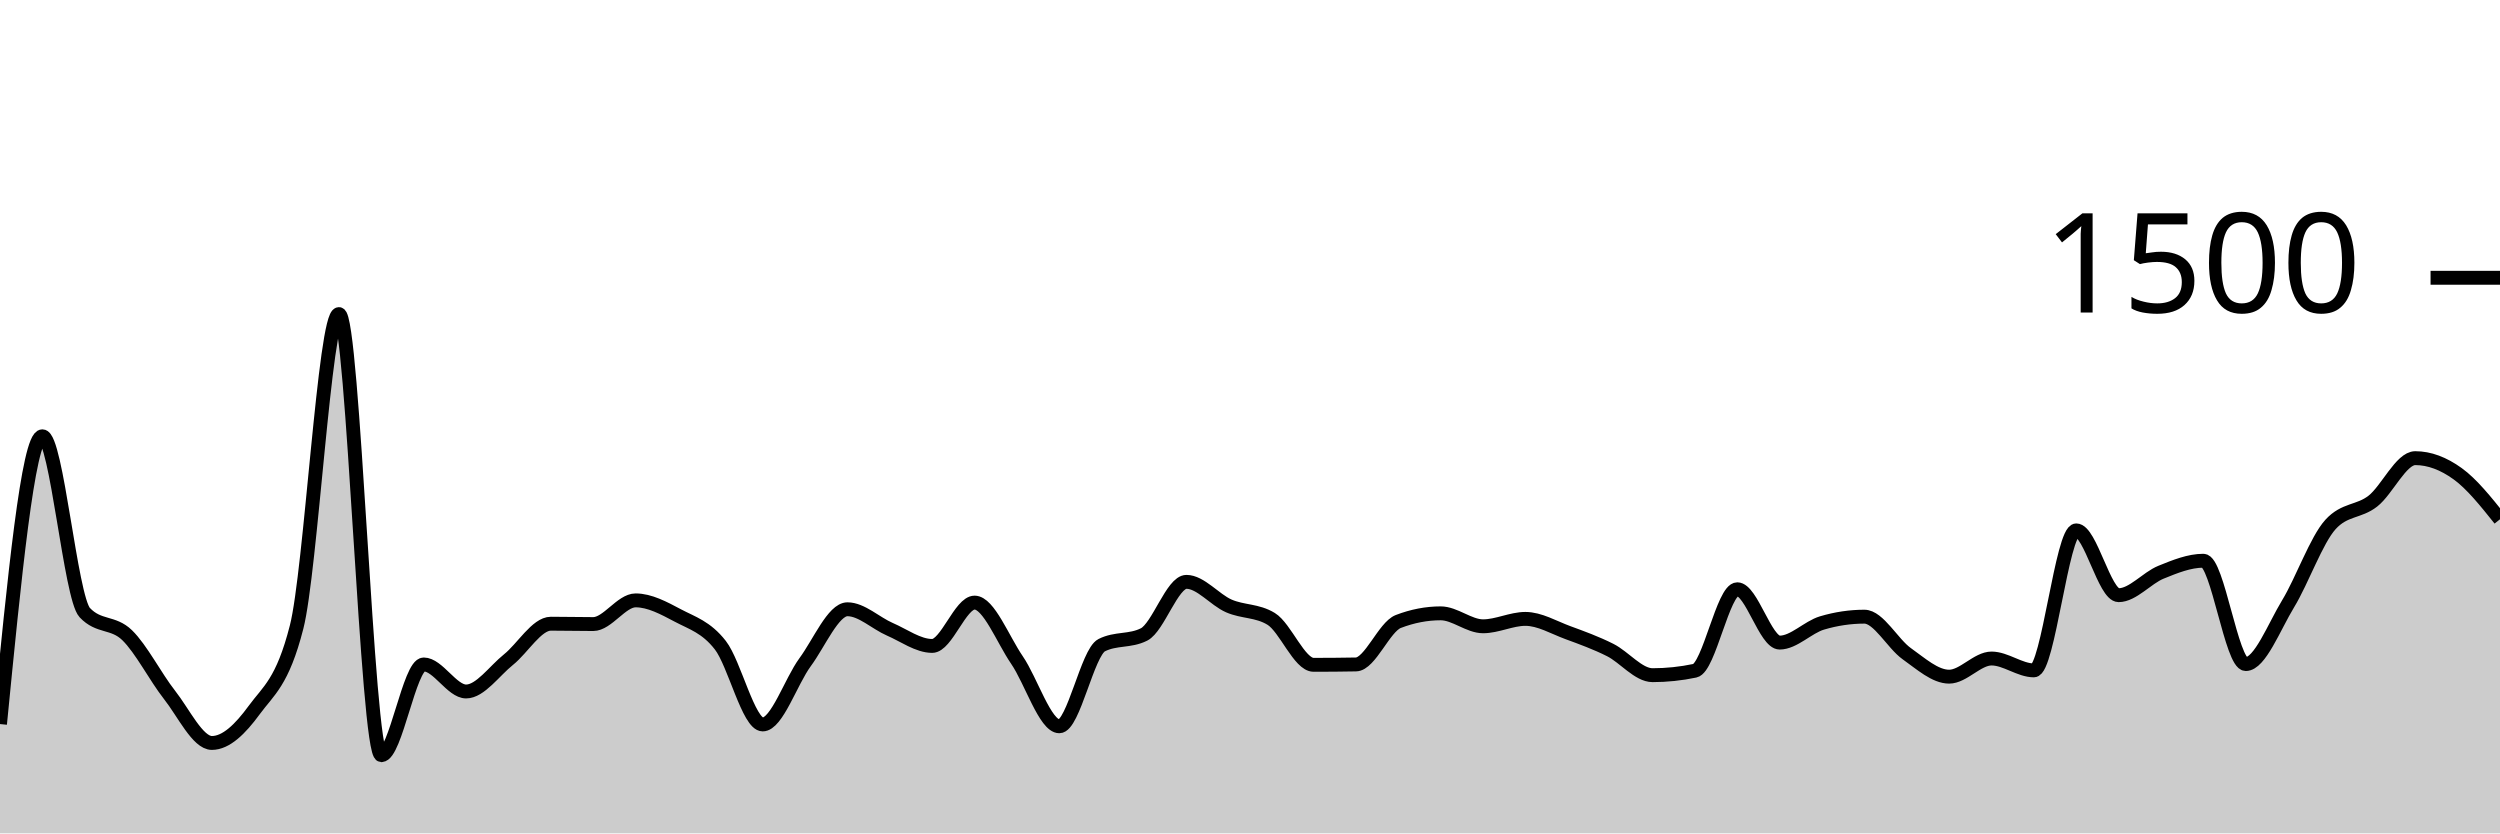
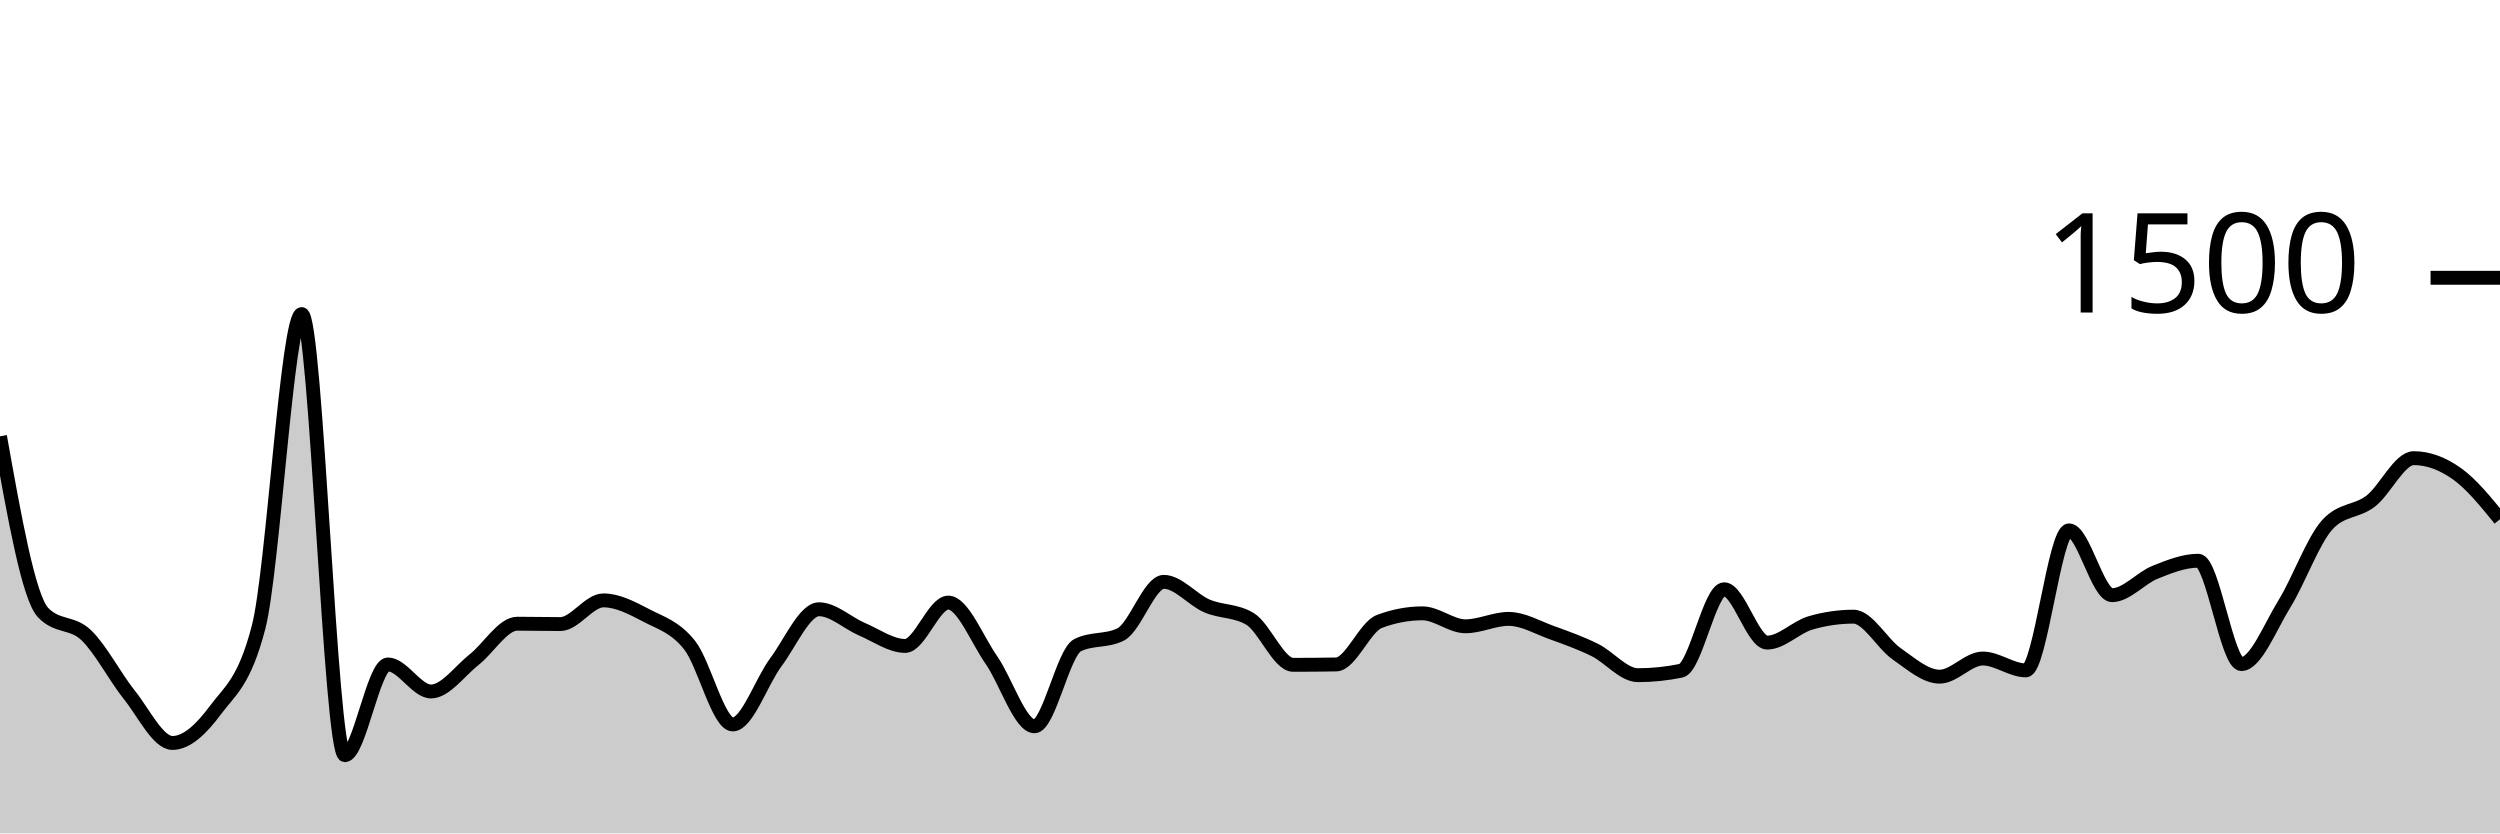
<svg xmlns="http://www.w3.org/2000/svg" viewBox="0 0 180 60">
  <g transform="translate(0,20)">
-     <path class="area" fill="rgba(0, 0, 0, 0.2)" d="M0,32.133C1.017,21.773,2.034,11.413,3.051,11.413C4.068,11.413,5.085,23.022,6.102,24.107C7.119,25.191,8.136,24.747,9.153,25.733C10.169,26.72,11.186,28.733,12.203,30.027C13.22,31.32,14.237,33.493,15.254,33.493C16.271,33.493,17.288,32.511,18.305,31.12C19.322,29.729,20.339,29.129,21.356,25.147C22.373,21.164,23.39,2.613,24.407,2.613C25.424,2.613,26.441,34.373,27.458,34.373C28.475,34.373,29.492,27.84,30.508,27.84C31.525,27.84,32.542,29.787,33.559,29.787C34.576,29.787,35.593,28.307,36.61,27.493C37.627,26.68,38.644,24.907,39.661,24.907C40.678,24.907,41.695,24.933,42.712,24.933C43.729,24.933,44.746,23.227,45.763,23.227C46.78,23.227,47.797,23.782,48.814,24.32C49.831,24.858,50.847,25.147,51.864,26.453C52.881,27.76,53.898,32.16,54.915,32.16C55.932,32.16,56.949,29.062,57.966,27.68C58.983,26.298,60,23.867,61.017,23.867C62.034,23.867,63.051,24.867,64.068,25.307C65.085,25.747,66.102,26.507,67.119,26.507C68.136,26.507,69.153,23.387,70.169,23.387C71.186,23.387,72.203,26.036,73.22,27.52C74.237,29.004,75.254,32.293,76.271,32.293C77.288,32.293,78.305,26.969,79.322,26.453C80.339,25.938,81.356,26.196,82.373,25.68C83.39,25.164,84.407,21.893,85.424,21.893C86.441,21.893,87.458,23.182,88.475,23.627C89.492,24.071,90.508,23.938,91.525,24.56C92.542,25.182,93.559,27.867,94.576,27.867C95.593,27.867,96.61,27.858,97.627,27.84C98.644,27.822,99.661,25.138,100.678,24.747C101.695,24.356,102.712,24.16,103.729,24.16C104.746,24.16,105.763,25.093,106.78,25.093C107.797,25.093,108.814,24.56,109.831,24.56C110.847,24.56,111.864,25.173,112.881,25.547C113.898,25.92,114.915,26.289,115.932,26.8C116.949,27.311,117.966,28.613,118.983,28.613C120,28.613,121.017,28.507,122.034,28.293C123.051,28.08,124.068,22.427,125.085,22.427C126.102,22.427,127.119,26.267,128.136,26.267C129.153,26.267,130.169,25.156,131.186,24.853C132.203,24.551,133.22,24.4,134.237,24.4C135.254,24.4,136.271,26.347,137.288,27.067C138.305,27.787,139.322,28.72,140.339,28.72C141.356,28.72,142.373,27.413,143.39,27.413C144.407,27.413,145.424,28.267,146.441,28.267C147.458,28.267,148.475,18.187,149.492,18.187C150.508,18.187,151.525,22.853,152.542,22.853C153.559,22.853,154.576,21.613,155.593,21.2C156.61,20.787,157.627,20.373,158.644,20.373C159.661,20.373,160.678,27.813,161.695,27.813C162.712,27.813,163.729,25.142,164.746,23.467C165.763,21.791,166.78,18.88,167.797,17.76C168.814,16.64,169.831,16.876,170.847,16.08C171.864,15.284,172.881,12.987,173.898,12.987C174.915,12.987,175.932,13.373,176.949,14.107C177.966,14.84,178.983,16.113,180,17.387L180,40C178.983,40,177.966,40,176.949,40C175.932,40,174.915,40,173.898,40C172.881,40,171.864,40,170.847,40C169.831,40,168.814,40,167.797,40C166.78,40,165.763,40,164.746,40C163.729,40,162.712,40,161.695,40C160.678,40,159.661,40,158.644,40C157.627,40,156.61,40,155.593,40C154.576,40,153.559,40,152.542,40C151.525,40,150.508,40,149.492,40C148.475,40,147.458,40,146.441,40C145.424,40,144.407,40,143.39,40C142.373,40,141.356,40,140.339,40C139.322,40,138.305,40,137.288,40C136.271,40,135.254,40,134.237,40C133.22,40,132.203,40,131.186,40C130.169,40,129.153,40,128.136,40C127.119,40,126.102,40,125.085,40C124.068,40,123.051,40,122.034,40C121.017,40,120,40,118.983,40C117.966,40,116.949,40,115.932,40C114.915,40,113.898,40,112.881,40C111.864,40,110.847,40,109.831,40C108.814,40,107.797,40,106.78,40C105.763,40,104.746,40,103.729,40C102.712,40,101.695,40,100.678,40C99.661,40,98.644,40,97.627,40C96.61,40,95.593,40,94.576,40C93.559,40,92.542,40,91.525,40C90.508,40,89.492,40,88.475,40C87.458,40,86.441,40,85.424,40C84.407,40,83.39,40,82.373,40C81.356,40,80.339,40,79.322,40C78.305,40,77.288,40,76.271,40C75.254,40,74.237,40,73.22,40C72.203,40,71.186,40,70.169,40C69.153,40,68.136,40,67.119,40C66.102,40,65.085,40,64.068,40C63.051,40,62.034,40,61.017,40C60,40,58.983,40,57.966,40C56.949,40,55.932,40,54.915,40C53.898,40,52.881,40,51.864,40C50.847,40,49.831,40,48.814,40C47.797,40,46.78,40,45.763,40C44.746,40,43.729,40,42.712,40C41.695,40,40.678,40,39.661,40C38.644,40,37.627,40,36.61,40C35.593,40,34.576,40,33.559,40C32.542,40,31.525,40,30.508,40C29.492,40,28.475,40,27.458,40C26.441,40,25.424,40,24.407,40C23.39,40,22.373,40,21.356,40C20.339,40,19.322,40,18.305,40C17.288,40,16.271,40,15.254,40C14.237,40,13.22,40,12.203,40C11.186,40,10.169,40,9.153,40C8.136,40,7.119,40,6.102,40C5.085,40,4.068,40,3.051,40C2.034,40,1.017,40,0,40Z" />
-     <path class="line" stroke="black" fill="none" d="M0,32.133C1.017,21.773,2.034,11.413,3.051,11.413C4.068,11.413,5.085,23.022,6.102,24.107C7.119,25.191,8.136,24.747,9.153,25.733C10.169,26.72,11.186,28.733,12.203,30.027C13.22,31.32,14.237,33.493,15.254,33.493C16.271,33.493,17.288,32.511,18.305,31.12C19.322,29.729,20.339,29.129,21.356,25.147C22.373,21.164,23.39,2.613,24.407,2.613C25.424,2.613,26.441,34.373,27.458,34.373C28.475,34.373,29.492,27.84,30.508,27.84C31.525,27.84,32.542,29.787,33.559,29.787C34.576,29.787,35.593,28.307,36.61,27.493C37.627,26.68,38.644,24.907,39.661,24.907C40.678,24.907,41.695,24.933,42.712,24.933C43.729,24.933,44.746,23.227,45.763,23.227C46.78,23.227,47.797,23.782,48.814,24.32C49.831,24.858,50.847,25.147,51.864,26.453C52.881,27.76,53.898,32.16,54.915,32.16C55.932,32.16,56.949,29.062,57.966,27.68C58.983,26.298,60,23.867,61.017,23.867C62.034,23.867,63.051,24.867,64.068,25.307C65.085,25.747,66.102,26.507,67.119,26.507C68.136,26.507,69.153,23.387,70.169,23.387C71.186,23.387,72.203,26.036,73.22,27.52C74.237,29.004,75.254,32.293,76.271,32.293C77.288,32.293,78.305,26.969,79.322,26.453C80.339,25.938,81.356,26.196,82.373,25.68C83.39,25.164,84.407,21.893,85.424,21.893C86.441,21.893,87.458,23.182,88.475,23.627C89.492,24.071,90.508,23.938,91.525,24.56C92.542,25.182,93.559,27.867,94.576,27.867C95.593,27.867,96.61,27.858,97.627,27.84C98.644,27.822,99.661,25.138,100.678,24.747C101.695,24.356,102.712,24.16,103.729,24.16C104.746,24.16,105.763,25.093,106.78,25.093C107.797,25.093,108.814,24.56,109.831,24.56C110.847,24.56,111.864,25.173,112.881,25.547C113.898,25.92,114.915,26.289,115.932,26.8C116.949,27.311,117.966,28.613,118.983,28.613C120,28.613,121.017,28.507,122.034,28.293C123.051,28.08,124.068,22.427,125.085,22.427C126.102,22.427,127.119,26.267,128.136,26.267C129.153,26.267,130.169,25.156,131.186,24.853C132.203,24.551,133.22,24.4,134.237,24.4C135.254,24.4,136.271,26.347,137.288,27.067C138.305,27.787,139.322,28.72,140.339,28.72C141.356,28.72,142.373,27.413,143.39,27.413C144.407,27.413,145.424,28.267,146.441,28.267C147.458,28.267,148.475,18.187,149.492,18.187C150.508,18.187,151.525,22.853,152.542,22.853C153.559,22.853,154.576,21.613,155.593,21.2C156.61,20.787,157.627,20.373,158.644,20.373C159.661,20.373,160.678,27.813,161.695,27.813C162.712,27.813,163.729,25.142,164.746,23.467C165.763,21.791,166.78,18.88,167.797,17.76C168.814,16.64,169.831,16.876,170.847,16.08C171.864,15.284,172.881,12.987,173.898,12.987C174.915,12.987,175.932,13.373,176.949,14.107C177.966,14.84,178.983,16.113,180,17.387" />
+     <path class="area" fill="rgba(0, 0, 0, 0.2)" d="M0,11.413C1.034,17.218,2.069,23.022,3.103,24.107C4.138,25.191,5.172,24.747,6.207,25.733C7.241,26.72,8.276,28.733,9.31,30.027C10.345,31.32,11.379,33.493,12.414,33.493C13.448,33.493,14.483,32.511,15.517,31.12C16.552,29.729,17.586,29.129,18.621,25.147C19.655,21.164,20.69,2.613,21.724,2.613C22.759,2.613,23.793,34.373,24.828,34.373C25.862,34.373,26.897,27.84,27.931,27.84C28.966,27.84,30,29.787,31.034,29.787C32.069,29.787,33.103,28.307,34.138,27.493C35.172,26.68,36.207,24.907,37.241,24.907C38.276,24.907,39.31,24.933,40.345,24.933C41.379,24.933,42.414,23.227,43.448,23.227C44.483,23.227,45.517,23.782,46.552,24.32C47.586,24.858,48.621,25.147,49.655,26.453C50.69,27.76,51.724,32.16,52.759,32.16C53.793,32.16,54.828,29.062,55.862,27.68C56.897,26.298,57.931,23.867,58.966,23.867C60,23.867,61.034,24.867,62.069,25.307C63.103,25.747,64.138,26.507,65.172,26.507C66.207,26.507,67.241,23.387,68.276,23.387C69.31,23.387,70.345,26.036,71.379,27.52C72.414,29.004,73.448,32.293,74.483,32.293C75.517,32.293,76.552,26.969,77.586,26.453C78.621,25.938,79.655,26.196,80.69,25.68C81.724,25.164,82.759,21.893,83.793,21.893C84.828,21.893,85.862,23.182,86.897,23.627C87.931,24.071,88.966,23.938,90,24.56C91.034,25.182,92.069,27.867,93.103,27.867C94.138,27.867,95.172,27.858,96.207,27.84C97.241,27.822,98.276,25.138,99.31,24.747C100.345,24.356,101.379,24.16,102.414,24.16C103.448,24.16,104.483,25.093,105.517,25.093C106.552,25.093,107.586,24.56,108.621,24.56C109.655,24.56,110.69,25.173,111.724,25.547C112.759,25.92,113.793,26.289,114.828,26.8C115.862,27.311,116.897,28.613,117.931,28.613C118.966,28.613,120,28.507,121.034,28.293C122.069,28.08,123.103,22.427,124.138,22.427C125.172,22.427,126.207,26.267,127.241,26.267C128.276,26.267,129.31,25.156,130.345,24.853C131.379,24.551,132.414,24.4,133.448,24.4C134.483,24.4,135.517,26.347,136.552,27.067C137.586,27.787,138.621,28.72,139.655,28.72C140.69,28.72,141.724,27.413,142.759,27.413C143.793,27.413,144.828,28.267,145.862,28.267C146.897,28.267,147.931,18.187,148.966,18.187C150,18.187,151.034,22.853,152.069,22.853C153.103,22.853,154.138,21.613,155.172,21.2C156.207,20.787,157.241,20.373,158.276,20.373C159.31,20.373,160.345,27.813,161.379,27.813C162.414,27.813,163.448,25.142,164.483,23.467C165.517,21.791,166.552,18.88,167.586,17.76C168.621,16.64,169.655,16.876,170.69,16.08C171.724,15.284,172.759,12.987,173.793,12.987C174.828,12.987,175.862,13.373,176.897,14.107C177.931,14.84,178.966,16.113,180,17.387L180,40C178.966,40,177.931,40,176.897,40C175.862,40,174.828,40,173.793,40C172.759,40,171.724,40,170.69,40C169.655,40,168.621,40,167.586,40C166.552,40,165.517,40,164.483,40C163.448,40,162.414,40,161.379,40C160.345,40,159.31,40,158.276,40C157.241,40,156.207,40,155.172,40C154.138,40,153.103,40,152.069,40C151.034,40,150,40,148.966,40C147.931,40,146.897,40,145.862,40C144.828,40,143.793,40,142.759,40C141.724,40,140.69,40,139.655,40C138.621,40,137.586,40,136.552,40C135.517,40,134.483,40,133.448,40C132.414,40,131.379,40,130.345,40C129.31,40,128.276,40,127.241,40C126.207,40,125.172,40,124.138,40C123.103,40,122.069,40,121.034,40C120,40,118.966,40,117.931,40C116.897,40,115.862,40,114.828,40C113.793,40,112.759,40,111.724,40C110.69,40,109.655,40,108.621,40C107.586,40,106.552,40,105.517,40C104.483,40,103.448,40,102.414,40C101.379,40,100.345,40,99.31,40C98.276,40,97.241,40,96.207,40C95.172,40,94.138,40,93.103,40C92.069,40,91.034,40,90,40C88.966,40,87.931,40,86.897,40C85.862,40,84.828,40,83.793,40C82.759,40,81.724,40,80.69,40C79.655,40,78.621,40,77.586,40C76.552,40,75.517,40,74.483,40C73.448,40,72.414,40,71.379,40C70.345,40,69.31,40,68.276,40C67.241,40,66.207,40,65.172,40C64.138,40,63.103,40,62.069,40C61.034,40,60,40,58.966,40C57.931,40,56.897,40,55.862,40C54.828,40,53.793,40,52.759,40C51.724,40,50.69,40,49.655,40C48.621,40,47.586,40,46.552,40C45.517,40,44.483,40,43.448,40C42.414,40,41.379,40,40.345,40C39.31,40,38.276,40,37.241,40C36.207,40,35.172,40,34.138,40C33.103,40,32.069,40,31.034,40C30,40,28.966,40,27.931,40C26.897,40,25.862,40,24.828,40C23.793,40,22.759,40,21.724,40C20.69,40,19.655,40,18.621,40C17.586,40,16.552,40,15.517,40C14.483,40,13.448,40,12.414,40C11.379,40,10.345,40,9.31,40C8.276,40,7.241,40,6.207,40C5.172,40,4.138,40,3.103,40C2.069,40,1.034,40,0,40Z" />
+     <path class="line" stroke="black" fill="none" d="M0,11.413C1.034,17.218,2.069,23.022,3.103,24.107C4.138,25.191,5.172,24.747,6.207,25.733C7.241,26.72,8.276,28.733,9.31,30.027C10.345,31.32,11.379,33.493,12.414,33.493C13.448,33.493,14.483,32.511,15.517,31.12C16.552,29.729,17.586,29.129,18.621,25.147C19.655,21.164,20.69,2.613,21.724,2.613C22.759,2.613,23.793,34.373,24.828,34.373C25.862,34.373,26.897,27.84,27.931,27.84C28.966,27.84,30,29.787,31.034,29.787C32.069,29.787,33.103,28.307,34.138,27.493C35.172,26.68,36.207,24.907,37.241,24.907C38.276,24.907,39.31,24.933,40.345,24.933C41.379,24.933,42.414,23.227,43.448,23.227C44.483,23.227,45.517,23.782,46.552,24.32C47.586,24.858,48.621,25.147,49.655,26.453C50.69,27.76,51.724,32.16,52.759,32.16C53.793,32.16,54.828,29.062,55.862,27.68C56.897,26.298,57.931,23.867,58.966,23.867C60,23.867,61.034,24.867,62.069,25.307C63.103,25.747,64.138,26.507,65.172,26.507C66.207,26.507,67.241,23.387,68.276,23.387C69.31,23.387,70.345,26.036,71.379,27.52C72.414,29.004,73.448,32.293,74.483,32.293C75.517,32.293,76.552,26.969,77.586,26.453C78.621,25.938,79.655,26.196,80.69,25.68C81.724,25.164,82.759,21.893,83.793,21.893C84.828,21.893,85.862,23.182,86.897,23.627C87.931,24.071,88.966,23.938,90,24.56C91.034,25.182,92.069,27.867,93.103,27.867C94.138,27.867,95.172,27.858,96.207,27.84C97.241,27.822,98.276,25.138,99.31,24.747C100.345,24.356,101.379,24.16,102.414,24.16C103.448,24.16,104.483,25.093,105.517,25.093C106.552,25.093,107.586,24.56,108.621,24.56C109.655,24.56,110.69,25.173,111.724,25.547C112.759,25.92,113.793,26.289,114.828,26.8C115.862,27.311,116.897,28.613,117.931,28.613C118.966,28.613,120,28.507,121.034,28.293C122.069,28.08,123.103,22.427,124.138,22.427C125.172,22.427,126.207,26.267,127.241,26.267C128.276,26.267,129.31,25.156,130.345,24.853C131.379,24.551,132.414,24.4,133.448,24.4C134.483,24.4,135.517,26.347,136.552,27.067C137.586,27.787,138.621,28.72,139.655,28.72C140.69,28.72,141.724,27.413,142.759,27.413C143.793,27.413,144.828,28.267,145.862,28.267C146.897,28.267,147.931,18.187,148.966,18.187C150,18.187,151.034,22.853,152.069,22.853C153.103,22.853,154.138,21.613,155.172,21.2C156.207,20.787,157.241,20.373,158.276,20.373C159.31,20.373,160.345,27.813,161.379,27.813C162.414,27.813,163.448,25.142,164.483,23.467C165.517,21.791,166.552,18.88,167.586,17.76C168.621,16.64,169.655,16.876,170.69,16.08C171.724,15.284,172.759,12.987,173.793,12.987C174.828,12.987,175.862,13.373,176.897,14.107C177.931,14.84,178.966,16.113,180,17.387" />
    <path class="axis-ceiling" stroke-width="1" stroke="black" fill="none" d="M175,0L180,0" />
    <text class="axis-ceiling-label" font-family="sans-serif" text-anchor="end" font-size="10px" x="170" y="2.5">1500</text>
  </g>
</svg>
